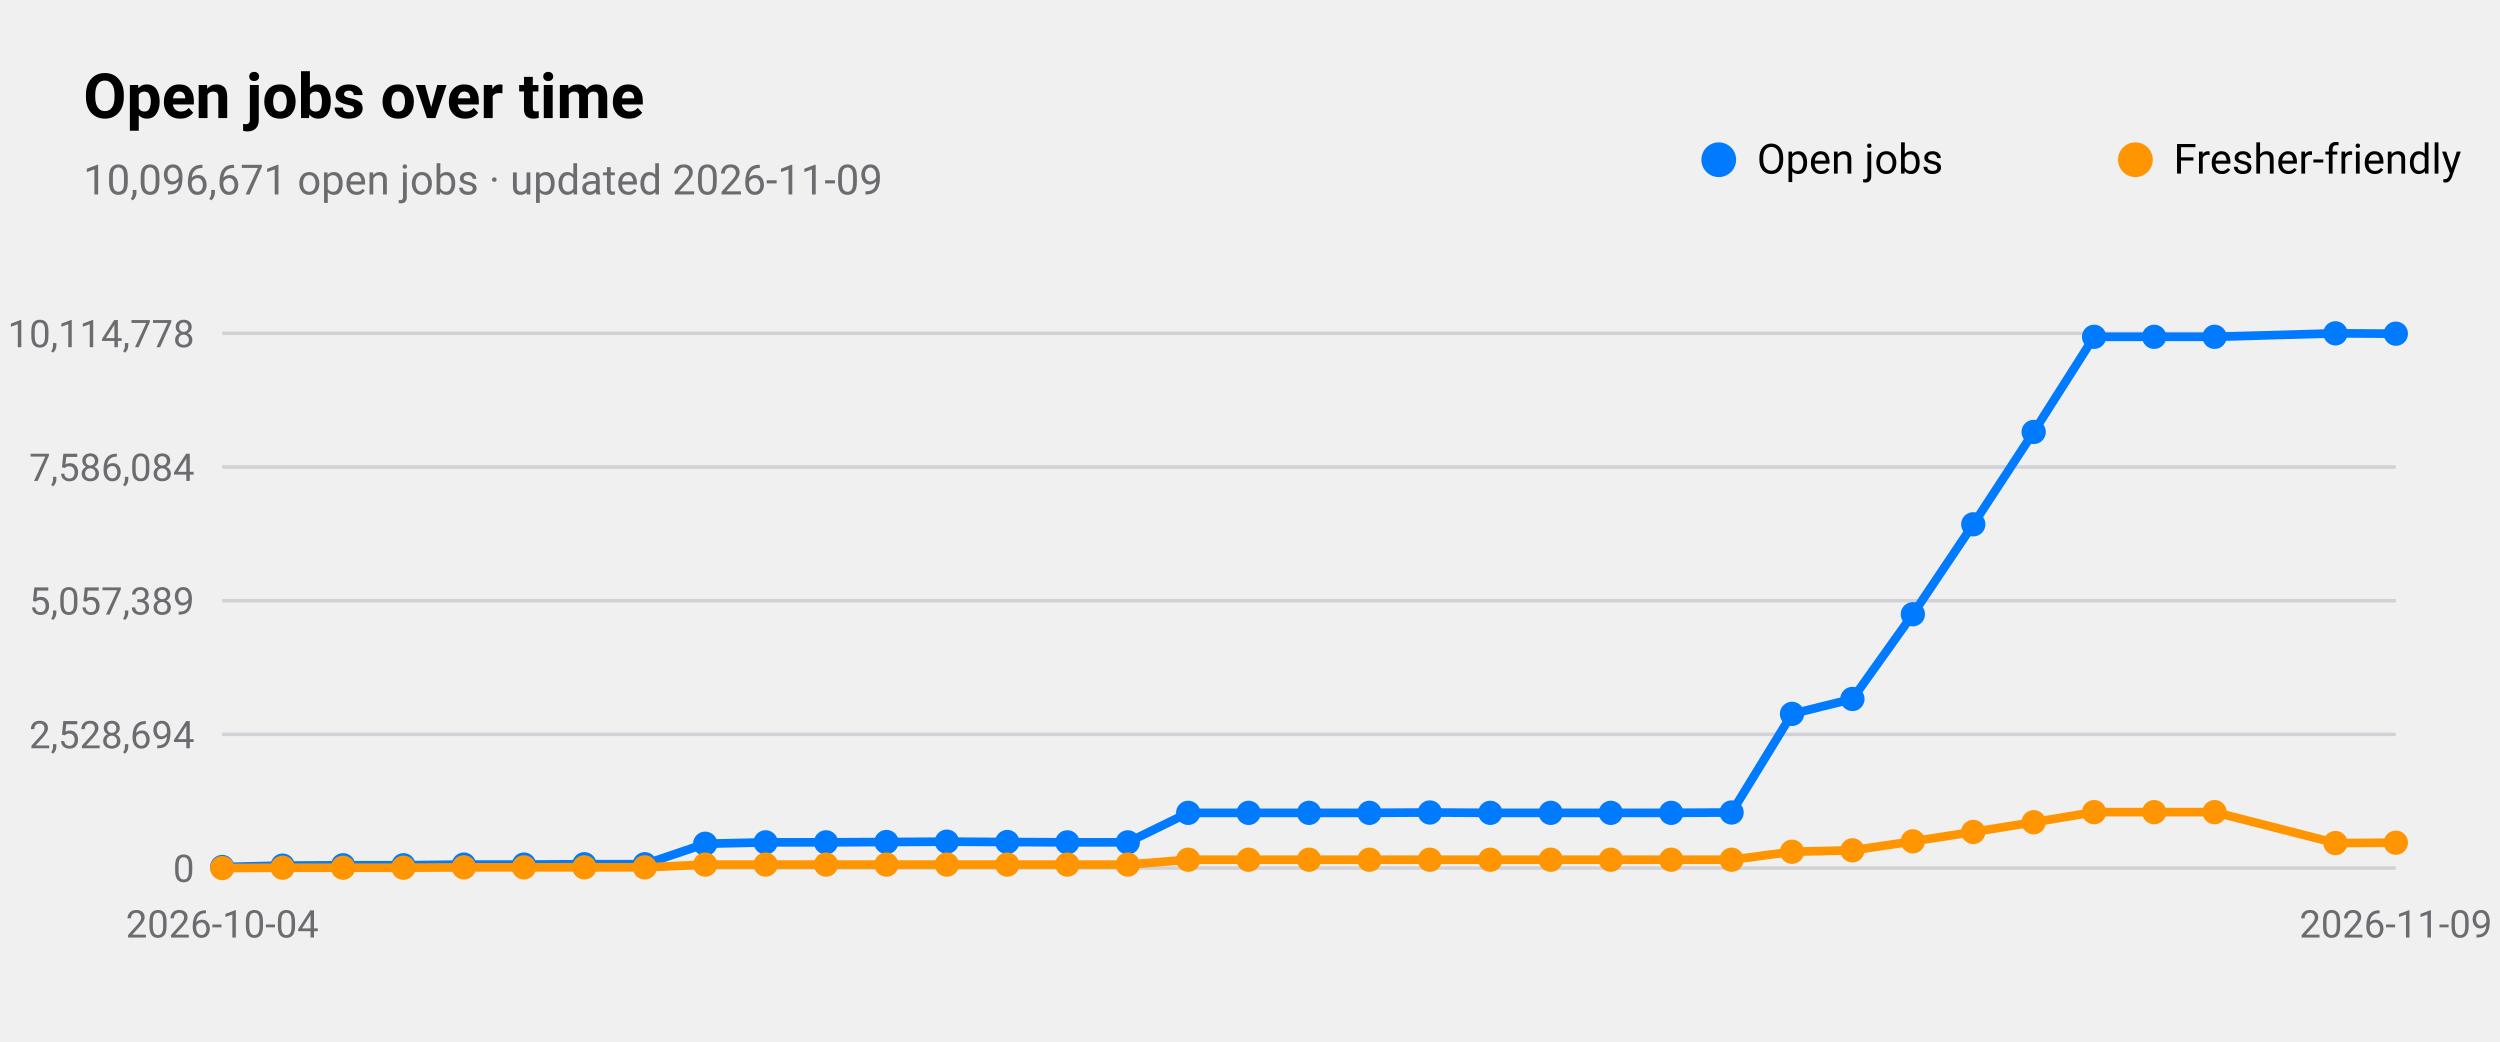
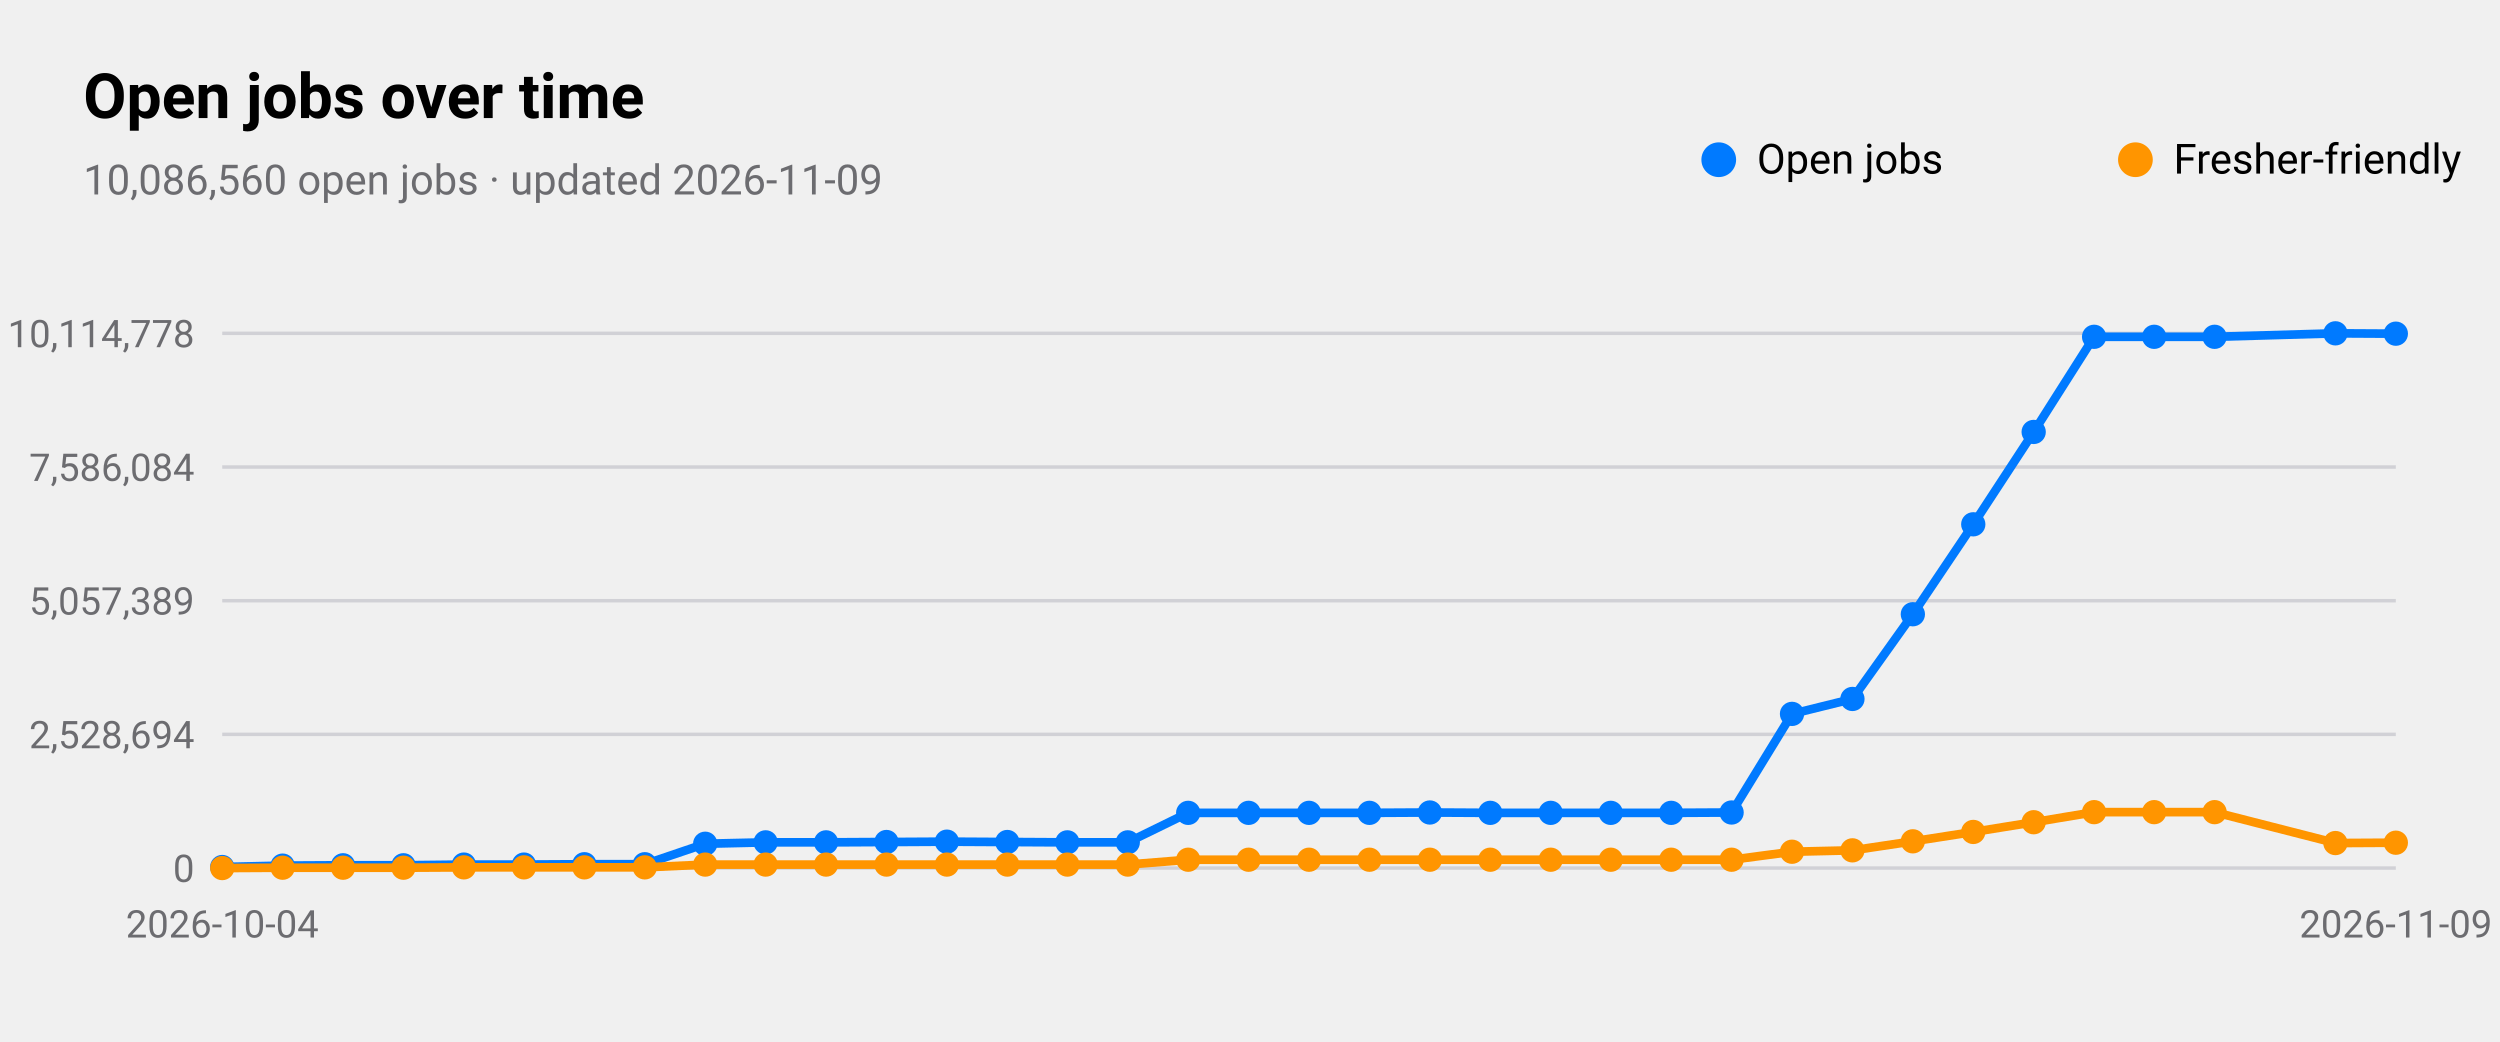
<svg xmlns="http://www.w3.org/2000/svg" viewBox="0 0 720 300" width="720" height="300" role="img" aria-label="Open jobs over time">
  <style>
text{font-family:-apple-system,BlinkMacSystemFont,"SF Pro Text","Helvetica Neue","Segoe UI",Roboto,sans-serif;fill:#000}
.sub,.val,.axis{fill:#6c6c70}.bar{fill:#007aff}.track{fill:#e5e5ea}.grid{stroke:#d1d1d6}
.l1{fill:none;stroke:#007aff;stroke-width:2.5}.d1{fill:#007aff}.l2{fill:none;stroke:#ff9500;stroke-width:2.5}.d2{fill:#ff9500}
.l3{fill:none;stroke:#34c759;stroke-width:2.5}.d3{fill:#34c759}.l4{fill:none;stroke:#af52de;stroke-width:2.5}.d4{fill:#af52de}
.l5{fill:none;stroke:#ff3b30;stroke-width:2.5}.d5{fill:#ff3b30}.l6{fill:none;stroke:#00b8d4;stroke-width:2.5}.d6{fill:#00b8d4}
@media(prefers-color-scheme:dark){text{fill:#fff}.sub,.val,.axis{fill:#98989d}.bar{fill:#0a84ff}.track{fill:#2c2c2e}.grid{stroke:#38383a}
.l1{stroke:#0a84ff}.d1{fill:#0a84ff}.l2{stroke:#ff9f0a}.d2{fill:#ff9f0a}
.l3{stroke:#30d158}.d3{fill:#30d158}.l4{stroke:#bf5af2}.d4{fill:#bf5af2}.l5{stroke:#ff453a}.d5{fill:#ff453a}.l6{stroke:#40cbe0}.d6{fill:#40cbe0}}
</style>
  <text x="24" y="34" font-size="18" font-weight="600">Open jobs over time</text>
-   <text class="sub" x="24" y="56" font-size="12">10,096,671 open jobs · updated 2026-11-09</text>
+   <text class="sub" x="24" y="56" font-size="12">10,086,560 open jobs · updated 2026-11-09</text>
  <line class="grid" x1="64" x2="690" y1="250.0" y2="250.0" />
  <text class="axis" x="56" y="254.0" font-size="11" text-anchor="end">0</text>
  <line class="grid" x1="64" x2="690" y1="211.5" y2="211.5" />
  <text class="axis" x="56" y="215.5" font-size="11" text-anchor="end">2,528,694</text>
  <line class="grid" x1="64" x2="690" y1="173.0" y2="173.0" />
  <text class="axis" x="56" y="177.0" font-size="11" text-anchor="end">5,057,389</text>
  <line class="grid" x1="64" x2="690" y1="134.5" y2="134.5" />
  <text class="axis" x="56" y="138.5" font-size="11" text-anchor="end">7,586,084</text>
  <line class="grid" x1="64" x2="690" y1="96.0" y2="96.0" />
  <text class="axis" x="56" y="100.0" font-size="11" text-anchor="end">10,114,778</text>
  <text class="axis" x="64.0" y="270" font-size="11" text-anchor="middle">2026-10-04</text>
  <text class="axis" x="690.0" y="270" font-size="11" text-anchor="middle">2026-11-09</text>
  <polyline class="l1" points="64.0,249.7 81.4,249.3 98.8,249.2 116.2,249.2 133.6,249.0 150.9,249.0 168.3,248.9 185.7,248.9 203.1,243.0 220.5,242.6 237.9,242.6 255.3,242.5 272.7,242.4 290.1,242.5 307.4,242.6 324.8,242.6 342.2,234.1 359.6,234.1 377.0,234.1 394.4,234.1 411.8,234.0 429.2,234.1 446.6,234.1 463.9,234.1 481.3,234.1 498.7,234.0 516.1,205.6 533.5,201.3 550.9,176.9 568.3,151.0 585.7,124.4 603.1,97.0 620.4,97.0 637.8,97.0 672.6,96.0 690.0,96.1" />
  <circle class="d1" cx="64.0" cy="249.7" r="3.5" />
  <circle class="d1" cx="81.4" cy="249.3" r="3.5" />
  <circle class="d1" cx="98.8" cy="249.2" r="3.5" />
  <circle class="d1" cx="116.2" cy="249.2" r="3.5" />
  <circle class="d1" cx="133.6" cy="249.0" r="3.5" />
  <circle class="d1" cx="150.9" cy="249.0" r="3.5" />
  <circle class="d1" cx="168.3" cy="248.9" r="3.5" />
  <circle class="d1" cx="185.7" cy="248.9" r="3.5" />
  <circle class="d1" cx="203.1" cy="243.0" r="3.5" />
  <circle class="d1" cx="220.5" cy="242.6" r="3.5" />
  <circle class="d1" cx="237.9" cy="242.6" r="3.5" />
  <circle class="d1" cx="255.3" cy="242.5" r="3.5" />
  <circle class="d1" cx="272.7" cy="242.4" r="3.5" />
  <circle class="d1" cx="290.1" cy="242.5" r="3.5" />
  <circle class="d1" cx="307.4" cy="242.6" r="3.5" />
  <circle class="d1" cx="324.8" cy="242.6" r="3.5" />
  <circle class="d1" cx="342.2" cy="234.1" r="3.5" />
  <circle class="d1" cx="359.6" cy="234.1" r="3.5" />
  <circle class="d1" cx="377.0" cy="234.1" r="3.5" />
  <circle class="d1" cx="394.4" cy="234.1" r="3.5" />
  <circle class="d1" cx="411.8" cy="234.0" r="3.5" />
  <circle class="d1" cx="429.2" cy="234.1" r="3.5" />
  <circle class="d1" cx="446.6" cy="234.1" r="3.5" />
  <circle class="d1" cx="463.9" cy="234.1" r="3.5" />
  <circle class="d1" cx="481.3" cy="234.1" r="3.5" />
  <circle class="d1" cx="498.7" cy="234.0" r="3.5" />
  <circle class="d1" cx="516.1" cy="205.6" r="3.5" />
  <circle class="d1" cx="533.5" cy="201.3" r="3.5" />
  <circle class="d1" cx="550.9" cy="176.9" r="3.5" />
  <circle class="d1" cx="568.3" cy="151.0" r="3.5" />
  <circle class="d1" cx="585.7" cy="124.4" r="3.5" />
  <circle class="d1" cx="603.1" cy="97.0" r="3.5" />
  <circle class="d1" cx="620.4" cy="97.0" r="3.5" />
  <circle class="d1" cx="637.8" cy="97.0" r="3.5" />
  <circle class="d1" cx="672.6" cy="96.0" r="3.5" />
  <circle class="d1" cx="690.0" cy="96.1" r="3.5" />
  <circle class="d1" cx="495" cy="46" r="5" />
  <text x="506" y="50" font-size="12">Open jobs</text>
  <polyline class="l2" points="64.0,250.0 81.4,249.9 98.8,249.9 116.2,249.9 133.6,249.8 150.9,249.8 168.3,249.8 185.7,249.8 203.1,249.0 220.5,249.0 237.9,249.0 255.3,249.0 272.7,249.0 290.1,249.0 307.4,249.0 324.8,249.0 342.2,247.6 359.6,247.6 377.0,247.6 394.4,247.6 411.8,247.6 429.2,247.6 446.6,247.6 463.9,247.6 481.3,247.6 498.7,247.6 516.1,245.3 533.5,244.9 550.9,242.3 568.3,239.6 585.7,236.8 603.1,233.9 620.4,233.9 637.8,233.9 672.6,242.8 690.0,242.7" />
  <circle class="d2" cx="64.0" cy="250.0" r="3.5" />
  <circle class="d2" cx="81.4" cy="249.9" r="3.5" />
  <circle class="d2" cx="98.8" cy="249.9" r="3.5" />
  <circle class="d2" cx="116.2" cy="249.9" r="3.5" />
  <circle class="d2" cx="133.6" cy="249.8" r="3.5" />
  <circle class="d2" cx="150.9" cy="249.8" r="3.5" />
  <circle class="d2" cx="168.3" cy="249.8" r="3.5" />
  <circle class="d2" cx="185.7" cy="249.8" r="3.5" />
  <circle class="d2" cx="203.1" cy="249.0" r="3.5" />
  <circle class="d2" cx="220.5" cy="249.0" r="3.5" />
  <circle class="d2" cx="237.9" cy="249.0" r="3.5" />
  <circle class="d2" cx="255.3" cy="249.0" r="3.5" />
  <circle class="d2" cx="272.7" cy="249.0" r="3.5" />
  <circle class="d2" cx="290.1" cy="249.0" r="3.5" />
  <circle class="d2" cx="307.4" cy="249.0" r="3.5" />
  <circle class="d2" cx="324.8" cy="249.0" r="3.5" />
  <circle class="d2" cx="342.2" cy="247.6" r="3.5" />
  <circle class="d2" cx="359.6" cy="247.6" r="3.5" />
  <circle class="d2" cx="377.0" cy="247.6" r="3.5" />
  <circle class="d2" cx="394.4" cy="247.6" r="3.5" />
  <circle class="d2" cx="411.8" cy="247.6" r="3.5" />
  <circle class="d2" cx="429.2" cy="247.6" r="3.5" />
  <circle class="d2" cx="446.6" cy="247.6" r="3.5" />
  <circle class="d2" cx="463.9" cy="247.6" r="3.5" />
  <circle class="d2" cx="481.3" cy="247.6" r="3.5" />
  <circle class="d2" cx="498.7" cy="247.6" r="3.5" />
  <circle class="d2" cx="516.1" cy="245.3" r="3.5" />
  <circle class="d2" cx="533.5" cy="244.9" r="3.5" />
  <circle class="d2" cx="550.9" cy="242.3" r="3.5" />
  <circle class="d2" cx="568.3" cy="239.6" r="3.5" />
  <circle class="d2" cx="585.7" cy="236.8" r="3.5" />
  <circle class="d2" cx="603.1" cy="233.9" r="3.5" />
  <circle class="d2" cx="620.4" cy="233.9" r="3.5" />
  <circle class="d2" cx="637.8" cy="233.9" r="3.5" />
  <circle class="d2" cx="672.6" cy="242.8" r="3.5" />
  <circle class="d2" cx="690.0" cy="242.7" r="3.5" />
  <circle class="d2" cx="615" cy="46" r="5" />
  <text x="626" y="50" font-size="12">Fresher-friendly</text>
</svg>
